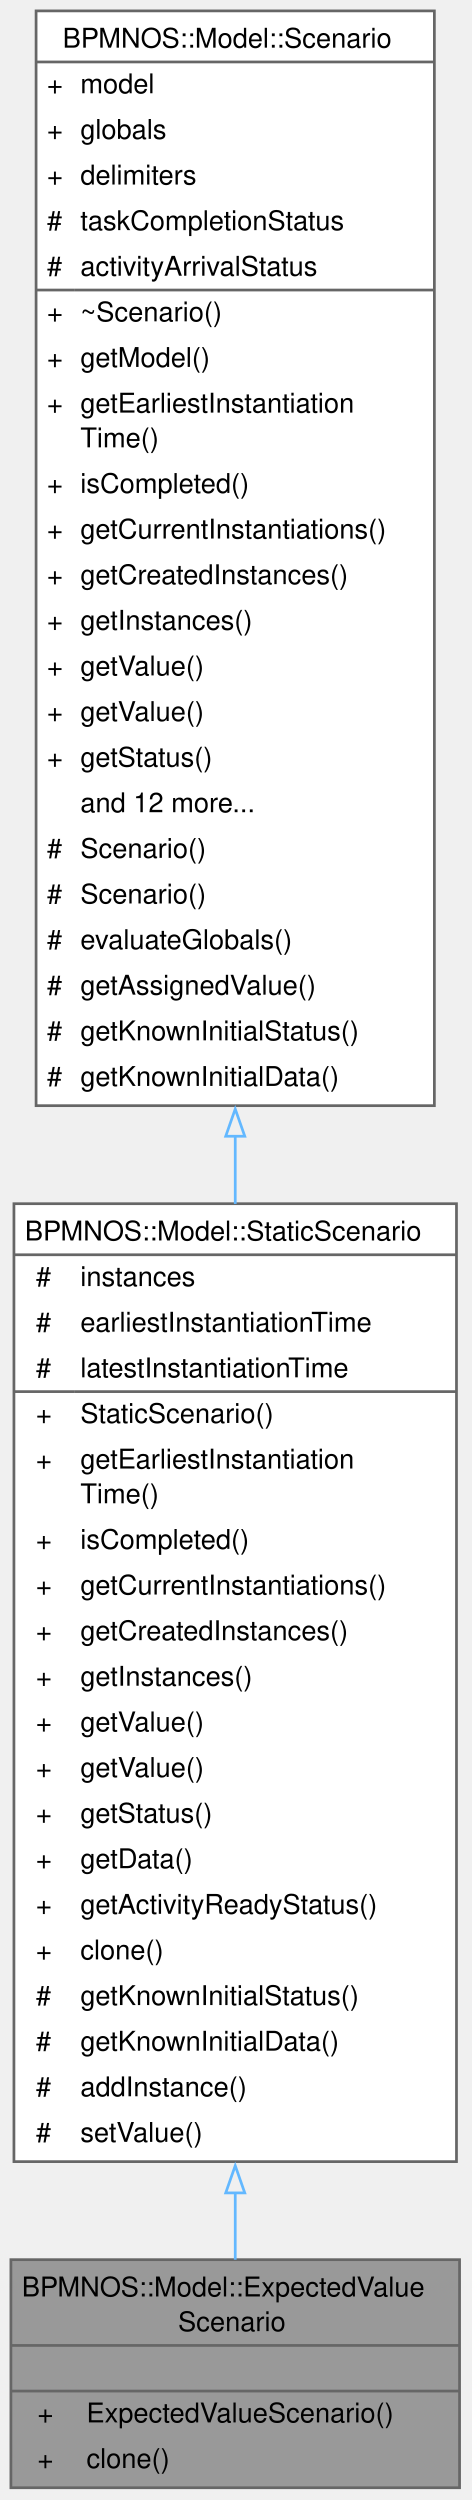
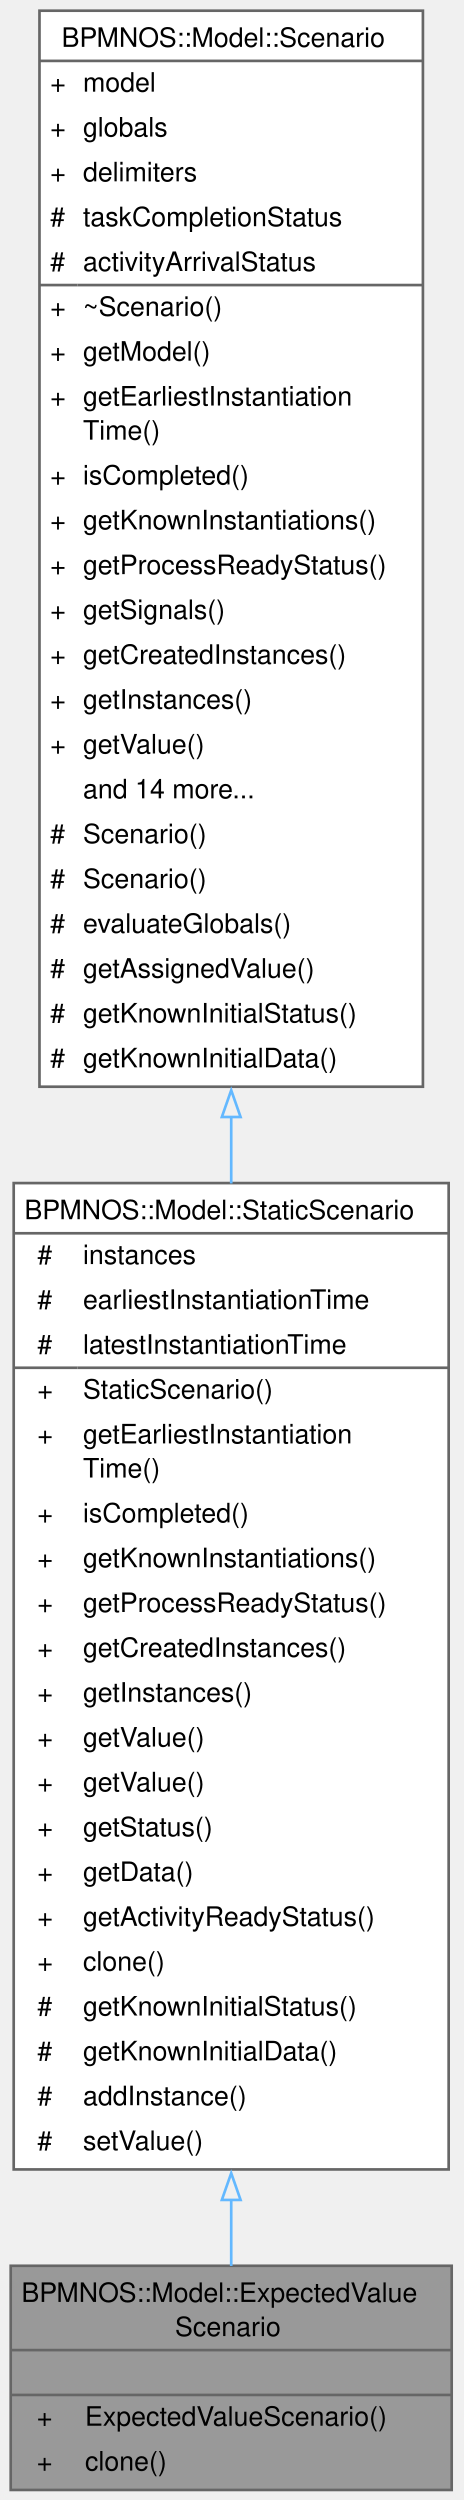
- <svg xmlns="http://www.w3.org/2000/svg" xmlns:xlink="http://www.w3.org/1999/xlink" width="173pt" height="918pt" viewBox="0.00 0.00 173.00 918.00">
-   <g id="graph0" class="graph" transform="scale(1 1) rotate(0) translate(4 913.5)">
+ <svg xmlns="http://www.w3.org/2000/svg" xmlns:xlink="http://www.w3.org/1999/xlink" width="173pt" height="934pt" viewBox="0.00 0.00 173.00 934.00">
+   <g id="graph0" class="graph" transform="scale(1 1) rotate(0) translate(4 930.25)">
    <g id="Node000001" class="node">
      <g id="a_Node000001">
        <a xlink:title="A scenario identical to StaticScenario for expected value evaluation.">
          <polygon fill="#999999" stroke="none" points="164.75,-83.75 0,-83.75 0,0 164.75,0 164.75,-83.75" />
          <text xml:space="preserve" text-anchor="start" x="4" y="-70.25" font-family="Helvetica,sans-Serif" font-size="10.00">BPMNOS::Model::ExpectedValue</text>
          <text xml:space="preserve" text-anchor="start" x="61.38" y="-57.5" font-family="Helvetica,sans-Serif" font-size="10.00">Scenario</text>
          <text xml:space="preserve" text-anchor="start" x="80.88" y="-40.75" font-family="Helvetica,sans-Serif" font-size="10.00"> </text>
          <text xml:space="preserve" text-anchor="start" x="9.75" y="-24" font-family="Helvetica,sans-Serif" font-size="10.00">+</text>
          <text xml:space="preserve" text-anchor="start" x="27.75" y="-24" font-family="Helvetica,sans-Serif" font-size="10.00">ExpectedValueScenario()</text>
          <text xml:space="preserve" text-anchor="start" x="9.75" y="-7.25" font-family="Helvetica,sans-Serif" font-size="10.00">+</text>
          <text xml:space="preserve" text-anchor="start" x="27.75" y="-7.25" font-family="Helvetica,sans-Serif" font-size="10.00">clone()</text>
          <polygon fill="#666666" stroke="#666666" points="0,-52.25 0,-52.25 164.75,-52.25 164.75,-52.25 0,-52.25" />
          <polygon fill="#666666" stroke="#666666" points="0,-35.5 0,-35.5 164.75,-35.5 164.75,-35.5 0,-35.5" />
          <polygon fill="none" stroke="#666666" points="0,0 0,-83.75 164.75,-83.75 164.75,0 0,0" />
        </a>
      </g>
    </g>
    <g id="Node000002" class="node">
      <g id="a_Node000002">
        <a xlink:href="classBPMNOS_1_1Model_1_1StaticScenario.html" target="_top" xlink:title="A scenario implementation where all data is known from the start.">
-           <polygon fill="white" stroke="none" points="163.62,-471.5 1.12,-471.5 1.12,-119.75 163.62,-119.75 163.62,-471.5" />
-           <text xml:space="preserve" text-anchor="start" x="5.12" y="-458" font-family="Helvetica,sans-Serif" font-size="10.00">BPMNOS::Model::StaticScenario</text>
-           <text xml:space="preserve" text-anchor="start" x="9.19" y="-441.25" font-family="Helvetica,sans-Serif" font-size="10.00">#</text>
-           <text xml:space="preserve" text-anchor="start" x="25.5" y="-441.25" font-family="Helvetica,sans-Serif" font-size="10.00">instances</text>
-           <text xml:space="preserve" text-anchor="start" x="9.19" y="-424.5" font-family="Helvetica,sans-Serif" font-size="10.00">#</text>
-           <text xml:space="preserve" text-anchor="start" x="25.5" y="-424.5" font-family="Helvetica,sans-Serif" font-size="10.00">earliestInstantiationTime</text>
-           <text xml:space="preserve" text-anchor="start" x="9.19" y="-407.75" font-family="Helvetica,sans-Serif" font-size="10.00">#</text>
-           <text xml:space="preserve" text-anchor="start" x="25.5" y="-407.75" font-family="Helvetica,sans-Serif" font-size="10.00">latestInstantiationTime</text>
-           <text xml:space="preserve" text-anchor="start" x="9.19" y="-391" font-family="Helvetica,sans-Serif" font-size="10.00">+</text>
-           <text xml:space="preserve" text-anchor="start" x="25.5" y="-391" font-family="Helvetica,sans-Serif" font-size="10.00">StaticScenario()</text>
-           <text xml:space="preserve" text-anchor="start" x="9.19" y="-374.25" font-family="Helvetica,sans-Serif" font-size="10.00">+</text>
-           <text xml:space="preserve" text-anchor="start" x="25.5" y="-374.25" font-family="Helvetica,sans-Serif" font-size="10.00">getEarliestInstantiation</text>
-           <text xml:space="preserve" text-anchor="start" x="25.5" y="-361.5" font-family="Helvetica,sans-Serif" font-size="10.00">Time()</text>
-           <text xml:space="preserve" text-anchor="start" x="9.19" y="-344.75" font-family="Helvetica,sans-Serif" font-size="10.00">+</text>
-           <text xml:space="preserve" text-anchor="start" x="25.5" y="-344.75" font-family="Helvetica,sans-Serif" font-size="10.00">isCompleted()</text>
-           <text xml:space="preserve" text-anchor="start" x="9.19" y="-328" font-family="Helvetica,sans-Serif" font-size="10.00">+</text>
-           <text xml:space="preserve" text-anchor="start" x="25.5" y="-328" font-family="Helvetica,sans-Serif" font-size="10.00">getCurrentInstantiations()</text>
-           <text xml:space="preserve" text-anchor="start" x="9.19" y="-311.25" font-family="Helvetica,sans-Serif" font-size="10.00">+</text>
-           <text xml:space="preserve" text-anchor="start" x="25.5" y="-311.25" font-family="Helvetica,sans-Serif" font-size="10.00">getCreatedInstances()</text>
-           <text xml:space="preserve" text-anchor="start" x="9.19" y="-294.5" font-family="Helvetica,sans-Serif" font-size="10.00">+</text>
-           <text xml:space="preserve" text-anchor="start" x="25.5" y="-294.5" font-family="Helvetica,sans-Serif" font-size="10.00">getInstances()</text>
-           <text xml:space="preserve" text-anchor="start" x="9.19" y="-277.75" font-family="Helvetica,sans-Serif" font-size="10.00">+</text>
-           <text xml:space="preserve" text-anchor="start" x="25.5" y="-277.75" font-family="Helvetica,sans-Serif" font-size="10.00">getValue()</text>
-           <text xml:space="preserve" text-anchor="start" x="9.19" y="-261" font-family="Helvetica,sans-Serif" font-size="10.00">+</text>
-           <text xml:space="preserve" text-anchor="start" x="25.5" y="-261" font-family="Helvetica,sans-Serif" font-size="10.00">getValue()</text>
-           <text xml:space="preserve" text-anchor="start" x="9.19" y="-244.25" font-family="Helvetica,sans-Serif" font-size="10.00">+</text>
-           <text xml:space="preserve" text-anchor="start" x="25.5" y="-244.25" font-family="Helvetica,sans-Serif" font-size="10.00">getStatus()</text>
-           <text xml:space="preserve" text-anchor="start" x="9.19" y="-227.5" font-family="Helvetica,sans-Serif" font-size="10.00">+</text>
-           <text xml:space="preserve" text-anchor="start" x="25.5" y="-227.5" font-family="Helvetica,sans-Serif" font-size="10.00">getData()</text>
-           <text xml:space="preserve" text-anchor="start" x="9.19" y="-210.75" font-family="Helvetica,sans-Serif" font-size="10.00">+</text>
-           <text xml:space="preserve" text-anchor="start" x="25.5" y="-210.75" font-family="Helvetica,sans-Serif" font-size="10.00">getActivityReadyStatus()</text>
-           <text xml:space="preserve" text-anchor="start" x="9.19" y="-194" font-family="Helvetica,sans-Serif" font-size="10.00">+</text>
-           <text xml:space="preserve" text-anchor="start" x="25.5" y="-194" font-family="Helvetica,sans-Serif" font-size="10.00">clone()</text>
-           <text xml:space="preserve" text-anchor="start" x="9.19" y="-177.25" font-family="Helvetica,sans-Serif" font-size="10.00">#</text>
-           <text xml:space="preserve" text-anchor="start" x="25.5" y="-177.25" font-family="Helvetica,sans-Serif" font-size="10.00">getKnownInitialStatus()</text>
-           <text xml:space="preserve" text-anchor="start" x="9.19" y="-160.5" font-family="Helvetica,sans-Serif" font-size="10.00">#</text>
-           <text xml:space="preserve" text-anchor="start" x="25.5" y="-160.5" font-family="Helvetica,sans-Serif" font-size="10.00">getKnownInitialData()</text>
-           <text xml:space="preserve" text-anchor="start" x="9.19" y="-143.75" font-family="Helvetica,sans-Serif" font-size="10.00">#</text>
-           <text xml:space="preserve" text-anchor="start" x="25.5" y="-143.75" font-family="Helvetica,sans-Serif" font-size="10.00">addInstance()</text>
-           <text xml:space="preserve" text-anchor="start" x="9.19" y="-127" font-family="Helvetica,sans-Serif" font-size="10.00">#</text>
-           <text xml:space="preserve" text-anchor="start" x="25.5" y="-127" font-family="Helvetica,sans-Serif" font-size="10.00">setValue()</text>
-           <polygon fill="#666666" stroke="#666666" points="1.12,-452.75 1.12,-452.75 163.62,-452.75 163.62,-452.75 1.12,-452.75" />
-           <polygon fill="#666666" stroke="#666666" points="1.12,-402.5 1.12,-402.5 23.5,-402.5 23.5,-402.5 1.12,-402.5" />
-           <polygon fill="#666666" stroke="#666666" points="23.5,-402.5 23.5,-402.5 163.62,-402.5 163.62,-402.5 23.5,-402.5" />
-           <polygon fill="none" stroke="#666666" points="1.12,-119.75 1.12,-471.5 163.62,-471.5 163.62,-119.75 1.12,-119.75" />
+           <polygon fill="white" stroke="none" points="163.62,-488.25 1.12,-488.25 1.12,-119.75 163.62,-119.75 163.62,-488.25" />
+           <text xml:space="preserve" text-anchor="start" x="5.12" y="-474.75" font-family="Helvetica,sans-Serif" font-size="10.00">BPMNOS::Model::StaticScenario</text>
+           <text xml:space="preserve" text-anchor="start" x="9.94" y="-458" font-family="Helvetica,sans-Serif" font-size="10.00">#</text>
+           <text xml:space="preserve" text-anchor="start" x="27" y="-458" font-family="Helvetica,sans-Serif" font-size="10.00">instances</text>
+           <text xml:space="preserve" text-anchor="start" x="9.94" y="-441.25" font-family="Helvetica,sans-Serif" font-size="10.00">#</text>
+           <text xml:space="preserve" text-anchor="start" x="27" y="-441.25" font-family="Helvetica,sans-Serif" font-size="10.00">earliestInstantiationTime</text>
+           <text xml:space="preserve" text-anchor="start" x="9.94" y="-424.5" font-family="Helvetica,sans-Serif" font-size="10.00">#</text>
+           <text xml:space="preserve" text-anchor="start" x="27" y="-424.5" font-family="Helvetica,sans-Serif" font-size="10.00">latestInstantiationTime</text>
+           <text xml:space="preserve" text-anchor="start" x="9.94" y="-407.75" font-family="Helvetica,sans-Serif" font-size="10.00">+</text>
+           <text xml:space="preserve" text-anchor="start" x="27" y="-407.75" font-family="Helvetica,sans-Serif" font-size="10.00">StaticScenario()</text>
+           <text xml:space="preserve" text-anchor="start" x="9.94" y="-391" font-family="Helvetica,sans-Serif" font-size="10.00">+</text>
+           <text xml:space="preserve" text-anchor="start" x="27" y="-391" font-family="Helvetica,sans-Serif" font-size="10.00">getEarliestInstantiation</text>
+           <text xml:space="preserve" text-anchor="start" x="27" y="-378.25" font-family="Helvetica,sans-Serif" font-size="10.00">Time()</text>
+           <text xml:space="preserve" text-anchor="start" x="9.94" y="-361.5" font-family="Helvetica,sans-Serif" font-size="10.00">+</text>
+           <text xml:space="preserve" text-anchor="start" x="27" y="-361.5" font-family="Helvetica,sans-Serif" font-size="10.00">isCompleted()</text>
+           <text xml:space="preserve" text-anchor="start" x="9.94" y="-344.75" font-family="Helvetica,sans-Serif" font-size="10.00">+</text>
+           <text xml:space="preserve" text-anchor="start" x="27" y="-344.75" font-family="Helvetica,sans-Serif" font-size="10.00">getKnownInstantiations()</text>
+           <text xml:space="preserve" text-anchor="start" x="9.94" y="-328" font-family="Helvetica,sans-Serif" font-size="10.00">+</text>
+           <text xml:space="preserve" text-anchor="start" x="27" y="-328" font-family="Helvetica,sans-Serif" font-size="10.00">getProcessReadyStatus()</text>
+           <text xml:space="preserve" text-anchor="start" x="9.94" y="-311.25" font-family="Helvetica,sans-Serif" font-size="10.00">+</text>
+           <text xml:space="preserve" text-anchor="start" x="27" y="-311.25" font-family="Helvetica,sans-Serif" font-size="10.00">getCreatedInstances()</text>
+           <text xml:space="preserve" text-anchor="start" x="9.94" y="-294.5" font-family="Helvetica,sans-Serif" font-size="10.00">+</text>
+           <text xml:space="preserve" text-anchor="start" x="27" y="-294.5" font-family="Helvetica,sans-Serif" font-size="10.00">getInstances()</text>
+           <text xml:space="preserve" text-anchor="start" x="9.94" y="-277.75" font-family="Helvetica,sans-Serif" font-size="10.00">+</text>
+           <text xml:space="preserve" text-anchor="start" x="27" y="-277.75" font-family="Helvetica,sans-Serif" font-size="10.00">getValue()</text>
+           <text xml:space="preserve" text-anchor="start" x="9.94" y="-261" font-family="Helvetica,sans-Serif" font-size="10.00">+</text>
+           <text xml:space="preserve" text-anchor="start" x="27" y="-261" font-family="Helvetica,sans-Serif" font-size="10.00">getValue()</text>
+           <text xml:space="preserve" text-anchor="start" x="9.94" y="-244.25" font-family="Helvetica,sans-Serif" font-size="10.00">+</text>
+           <text xml:space="preserve" text-anchor="start" x="27" y="-244.25" font-family="Helvetica,sans-Serif" font-size="10.00">getStatus()</text>
+           <text xml:space="preserve" text-anchor="start" x="9.94" y="-227.5" font-family="Helvetica,sans-Serif" font-size="10.00">+</text>
+           <text xml:space="preserve" text-anchor="start" x="27" y="-227.5" font-family="Helvetica,sans-Serif" font-size="10.00">getData()</text>
+           <text xml:space="preserve" text-anchor="start" x="9.94" y="-210.75" font-family="Helvetica,sans-Serif" font-size="10.00">+</text>
+           <text xml:space="preserve" text-anchor="start" x="27" y="-210.75" font-family="Helvetica,sans-Serif" font-size="10.00">getActivityReadyStatus()</text>
+           <text xml:space="preserve" text-anchor="start" x="9.94" y="-194" font-family="Helvetica,sans-Serif" font-size="10.00">+</text>
+           <text xml:space="preserve" text-anchor="start" x="27" y="-194" font-family="Helvetica,sans-Serif" font-size="10.00">clone()</text>
+           <text xml:space="preserve" text-anchor="start" x="9.94" y="-177.25" font-family="Helvetica,sans-Serif" font-size="10.00">#</text>
+           <text xml:space="preserve" text-anchor="start" x="27" y="-177.25" font-family="Helvetica,sans-Serif" font-size="10.00">getKnownInitialStatus()</text>
+           <text xml:space="preserve" text-anchor="start" x="9.94" y="-160.5" font-family="Helvetica,sans-Serif" font-size="10.00">#</text>
+           <text xml:space="preserve" text-anchor="start" x="27" y="-160.5" font-family="Helvetica,sans-Serif" font-size="10.00">getKnownInitialData()</text>
+           <text xml:space="preserve" text-anchor="start" x="9.94" y="-143.75" font-family="Helvetica,sans-Serif" font-size="10.00">#</text>
+           <text xml:space="preserve" text-anchor="start" x="27" y="-143.75" font-family="Helvetica,sans-Serif" font-size="10.00">addInstance()</text>
+           <text xml:space="preserve" text-anchor="start" x="9.94" y="-127" font-family="Helvetica,sans-Serif" font-size="10.00">#</text>
+           <text xml:space="preserve" text-anchor="start" x="27" y="-127" font-family="Helvetica,sans-Serif" font-size="10.00">setValue()</text>
+           <polygon fill="#666666" stroke="#666666" points="1.12,-469.5 1.12,-469.5 163.62,-469.5 163.62,-469.5 1.12,-469.5" />
+           <polygon fill="#666666" stroke="#666666" points="1.12,-419.25 1.12,-419.25 25,-419.25 25,-419.25 1.12,-419.25" />
+           <polygon fill="#666666" stroke="#666666" points="25,-419.25 25,-419.25 163.62,-419.25 163.62,-419.25 25,-419.25" />
+           <polygon fill="none" stroke="#666666" points="1.12,-119.75 1.12,-488.25 163.62,-488.25 163.62,-119.75 1.12,-119.75" />
        </a>
      </g>
    </g>
    <g id="edge1_Node000001_Node000002" class="edge">
      <g id="a_edge1_Node000001_Node000002">
        <a xlink:title=" ">
-           <path fill="none" stroke="#63b8ff" d="M82.38,-108.36C82.38,-99.55 82.38,-91.26 82.38,-83.73" />
-           <polygon fill="none" stroke="#63b8ff" points="78.88,-108.26 82.38,-118.26 85.88,-108.26 78.88,-108.26" />
+           <path fill="none" stroke="#63b8ff" d="M82.38,-108.39C82.38,-99.54 82.38,-91.22 82.38,-83.68" />
+           <polygon fill="none" stroke="#63b8ff" points="78.88,-108.35 82.38,-118.35 85.88,-108.35 78.88,-108.35" />
        </a>
      </g>
    </g>
    <g id="Node000003" class="node">
      <g id="a_Node000003">
        <a xlink:href="classBPMNOS_1_1Model_1_1Scenario.html" target="_top" xlink:title="Abstract base class for scenarios holding data for all BPMN instances.">
-           <polygon fill="white" stroke="none" points="155.5,-909.5 9.25,-909.5 9.25,-507.5 155.5,-507.5 155.5,-909.5" />
-           <text xml:space="preserve" text-anchor="start" x="19" y="-896" font-family="Helvetica,sans-Serif" font-size="10.00">BPMNOS::Model::Scenario</text>
-           <text xml:space="preserve" text-anchor="start" x="13.25" y="-879.25" font-family="Helvetica,sans-Serif" font-size="10.00">+</text>
-           <text xml:space="preserve" text-anchor="start" x="25.5" y="-879.25" font-family="Helvetica,sans-Serif" font-size="10.00">model</text>
-           <text xml:space="preserve" text-anchor="start" x="13.25" y="-862.5" font-family="Helvetica,sans-Serif" font-size="10.00">+</text>
-           <text xml:space="preserve" text-anchor="start" x="25.5" y="-862.5" font-family="Helvetica,sans-Serif" font-size="10.00">globals</text>
-           <text xml:space="preserve" text-anchor="start" x="13.25" y="-845.75" font-family="Helvetica,sans-Serif" font-size="10.00">+</text>
-           <text xml:space="preserve" text-anchor="start" x="25.5" y="-845.75" font-family="Helvetica,sans-Serif" font-size="10.00">delimiters</text>
-           <text xml:space="preserve" text-anchor="start" x="13.25" y="-829" font-family="Helvetica,sans-Serif" font-size="10.00">#</text>
-           <text xml:space="preserve" text-anchor="start" x="25.5" y="-829" font-family="Helvetica,sans-Serif" font-size="10.00">taskCompletionStatus</text>
-           <text xml:space="preserve" text-anchor="start" x="13.25" y="-812.25" font-family="Helvetica,sans-Serif" font-size="10.00">#</text>
-           <text xml:space="preserve" text-anchor="start" x="25.5" y="-812.25" font-family="Helvetica,sans-Serif" font-size="10.00">activityArrivalStatus</text>
-           <text xml:space="preserve" text-anchor="start" x="13.25" y="-795.5" font-family="Helvetica,sans-Serif" font-size="10.00">+</text>
-           <text xml:space="preserve" text-anchor="start" x="25.5" y="-795.5" font-family="Helvetica,sans-Serif" font-size="10.00">~Scenario()</text>
-           <text xml:space="preserve" text-anchor="start" x="13.25" y="-778.75" font-family="Helvetica,sans-Serif" font-size="10.00">+</text>
-           <text xml:space="preserve" text-anchor="start" x="25.5" y="-778.75" font-family="Helvetica,sans-Serif" font-size="10.00">getModel()</text>
-           <text xml:space="preserve" text-anchor="start" x="13.25" y="-762" font-family="Helvetica,sans-Serif" font-size="10.00">+</text>
-           <text xml:space="preserve" text-anchor="start" x="25.5" y="-762" font-family="Helvetica,sans-Serif" font-size="10.00">getEarliestInstantiation</text>
-           <text xml:space="preserve" text-anchor="start" x="25.5" y="-749.25" font-family="Helvetica,sans-Serif" font-size="10.00">Time()</text>
-           <text xml:space="preserve" text-anchor="start" x="13.25" y="-732.5" font-family="Helvetica,sans-Serif" font-size="10.00">+</text>
-           <text xml:space="preserve" text-anchor="start" x="25.5" y="-732.5" font-family="Helvetica,sans-Serif" font-size="10.00">isCompleted()</text>
-           <text xml:space="preserve" text-anchor="start" x="13.25" y="-715.75" font-family="Helvetica,sans-Serif" font-size="10.00">+</text>
-           <text xml:space="preserve" text-anchor="start" x="25.5" y="-715.75" font-family="Helvetica,sans-Serif" font-size="10.00">getCurrentInstantiations()</text>
-           <text xml:space="preserve" text-anchor="start" x="13.25" y="-699" font-family="Helvetica,sans-Serif" font-size="10.00">+</text>
-           <text xml:space="preserve" text-anchor="start" x="25.5" y="-699" font-family="Helvetica,sans-Serif" font-size="10.00">getCreatedInstances()</text>
-           <text xml:space="preserve" text-anchor="start" x="13.25" y="-682.25" font-family="Helvetica,sans-Serif" font-size="10.00">+</text>
-           <text xml:space="preserve" text-anchor="start" x="25.5" y="-682.25" font-family="Helvetica,sans-Serif" font-size="10.00">getInstances()</text>
-           <text xml:space="preserve" text-anchor="start" x="13.25" y="-665.5" font-family="Helvetica,sans-Serif" font-size="10.00">+</text>
-           <text xml:space="preserve" text-anchor="start" x="25.5" y="-665.5" font-family="Helvetica,sans-Serif" font-size="10.00">getValue()</text>
-           <text xml:space="preserve" text-anchor="start" x="13.25" y="-648.75" font-family="Helvetica,sans-Serif" font-size="10.00">+</text>
-           <text xml:space="preserve" text-anchor="start" x="25.5" y="-648.75" font-family="Helvetica,sans-Serif" font-size="10.00">getValue()</text>
-           <text xml:space="preserve" text-anchor="start" x="13.25" y="-632" font-family="Helvetica,sans-Serif" font-size="10.00">+</text>
-           <text xml:space="preserve" text-anchor="start" x="25.5" y="-632" font-family="Helvetica,sans-Serif" font-size="10.00">getStatus()</text>
-           <text xml:space="preserve" text-anchor="start" x="25.5" y="-615.25" font-family="Helvetica,sans-Serif" font-size="10.00">and 12 more...</text>
-           <text xml:space="preserve" text-anchor="start" x="13.25" y="-598.5" font-family="Helvetica,sans-Serif" font-size="10.00">#</text>
-           <text xml:space="preserve" text-anchor="start" x="25.5" y="-598.5" font-family="Helvetica,sans-Serif" font-size="10.00">Scenario()</text>
-           <text xml:space="preserve" text-anchor="start" x="13.25" y="-581.75" font-family="Helvetica,sans-Serif" font-size="10.00">#</text>
-           <text xml:space="preserve" text-anchor="start" x="25.5" y="-581.75" font-family="Helvetica,sans-Serif" font-size="10.00">Scenario()</text>
-           <text xml:space="preserve" text-anchor="start" x="13.25" y="-565" font-family="Helvetica,sans-Serif" font-size="10.00">#</text>
-           <text xml:space="preserve" text-anchor="start" x="25.5" y="-565" font-family="Helvetica,sans-Serif" font-size="10.00">evaluateGlobals()</text>
-           <text xml:space="preserve" text-anchor="start" x="13.25" y="-548.25" font-family="Helvetica,sans-Serif" font-size="10.00">#</text>
-           <text xml:space="preserve" text-anchor="start" x="25.5" y="-548.25" font-family="Helvetica,sans-Serif" font-size="10.00">getAssignedValue()</text>
-           <text xml:space="preserve" text-anchor="start" x="13.25" y="-531.5" font-family="Helvetica,sans-Serif" font-size="10.00">#</text>
-           <text xml:space="preserve" text-anchor="start" x="25.5" y="-531.5" font-family="Helvetica,sans-Serif" font-size="10.00">getKnownInitialStatus()</text>
-           <text xml:space="preserve" text-anchor="start" x="13.25" y="-514.75" font-family="Helvetica,sans-Serif" font-size="10.00">#</text>
-           <text xml:space="preserve" text-anchor="start" x="25.5" y="-514.75" font-family="Helvetica,sans-Serif" font-size="10.00">getKnownInitialData()</text>
-           <polygon fill="#666666" stroke="#666666" points="9.25,-890.75 9.25,-890.75 155.5,-890.75 155.5,-890.75 9.25,-890.75" />
-           <polygon fill="#666666" stroke="#666666" points="9.25,-807 9.25,-807 23.5,-807 23.5,-807 9.25,-807" />
-           <polygon fill="#666666" stroke="#666666" points="23.5,-807 23.5,-807 155.5,-807 155.5,-807 23.5,-807" />
-           <polygon fill="none" stroke="#666666" points="9.25,-507.5 9.25,-909.5 155.5,-909.5 155.5,-507.5 9.25,-507.5" />
+           <polygon fill="white" stroke="none" points="154,-926.25 10.75,-926.25 10.75,-524.25 154,-524.25 154,-926.25" />
+           <text xml:space="preserve" text-anchor="start" x="19" y="-912.75" font-family="Helvetica,sans-Serif" font-size="10.00">BPMNOS::Model::Scenario</text>
+           <text xml:space="preserve" text-anchor="start" x="14.75" y="-896" font-family="Helvetica,sans-Serif" font-size="10.00">+</text>
+           <text xml:space="preserve" text-anchor="start" x="27" y="-896" font-family="Helvetica,sans-Serif" font-size="10.00">model</text>
+           <text xml:space="preserve" text-anchor="start" x="14.75" y="-879.25" font-family="Helvetica,sans-Serif" font-size="10.00">+</text>
+           <text xml:space="preserve" text-anchor="start" x="27" y="-879.25" font-family="Helvetica,sans-Serif" font-size="10.00">globals</text>
+           <text xml:space="preserve" text-anchor="start" x="14.75" y="-862.5" font-family="Helvetica,sans-Serif" font-size="10.00">+</text>
+           <text xml:space="preserve" text-anchor="start" x="27" y="-862.5" font-family="Helvetica,sans-Serif" font-size="10.00">delimiters</text>
+           <text xml:space="preserve" text-anchor="start" x="14.75" y="-845.75" font-family="Helvetica,sans-Serif" font-size="10.00">#</text>
+           <text xml:space="preserve" text-anchor="start" x="27" y="-845.75" font-family="Helvetica,sans-Serif" font-size="10.00">taskCompletionStatus</text>
+           <text xml:space="preserve" text-anchor="start" x="14.75" y="-829" font-family="Helvetica,sans-Serif" font-size="10.00">#</text>
+           <text xml:space="preserve" text-anchor="start" x="27" y="-829" font-family="Helvetica,sans-Serif" font-size="10.00">activityArrivalStatus</text>
+           <text xml:space="preserve" text-anchor="start" x="14.75" y="-812.25" font-family="Helvetica,sans-Serif" font-size="10.00">+</text>
+           <text xml:space="preserve" text-anchor="start" x="27" y="-812.25" font-family="Helvetica,sans-Serif" font-size="10.00">~Scenario()</text>
+           <text xml:space="preserve" text-anchor="start" x="14.75" y="-795.5" font-family="Helvetica,sans-Serif" font-size="10.00">+</text>
+           <text xml:space="preserve" text-anchor="start" x="27" y="-795.5" font-family="Helvetica,sans-Serif" font-size="10.00">getModel()</text>
+           <text xml:space="preserve" text-anchor="start" x="14.75" y="-778.75" font-family="Helvetica,sans-Serif" font-size="10.00">+</text>
+           <text xml:space="preserve" text-anchor="start" x="27" y="-778.75" font-family="Helvetica,sans-Serif" font-size="10.00">getEarliestInstantiation</text>
+           <text xml:space="preserve" text-anchor="start" x="27" y="-766" font-family="Helvetica,sans-Serif" font-size="10.00">Time()</text>
+           <text xml:space="preserve" text-anchor="start" x="14.75" y="-749.25" font-family="Helvetica,sans-Serif" font-size="10.00">+</text>
+           <text xml:space="preserve" text-anchor="start" x="27" y="-749.25" font-family="Helvetica,sans-Serif" font-size="10.00">isCompleted()</text>
+           <text xml:space="preserve" text-anchor="start" x="14.75" y="-732.5" font-family="Helvetica,sans-Serif" font-size="10.00">+</text>
+           <text xml:space="preserve" text-anchor="start" x="27" y="-732.5" font-family="Helvetica,sans-Serif" font-size="10.00">getKnownInstantiations()</text>
+           <text xml:space="preserve" text-anchor="start" x="14.75" y="-715.75" font-family="Helvetica,sans-Serif" font-size="10.00">+</text>
+           <text xml:space="preserve" text-anchor="start" x="27" y="-715.75" font-family="Helvetica,sans-Serif" font-size="10.00">getProcessReadyStatus()</text>
+           <text xml:space="preserve" text-anchor="start" x="14.75" y="-699" font-family="Helvetica,sans-Serif" font-size="10.00">+</text>
+           <text xml:space="preserve" text-anchor="start" x="27" y="-699" font-family="Helvetica,sans-Serif" font-size="10.00">getSignals()</text>
+           <text xml:space="preserve" text-anchor="start" x="14.75" y="-682.25" font-family="Helvetica,sans-Serif" font-size="10.00">+</text>
+           <text xml:space="preserve" text-anchor="start" x="27" y="-682.25" font-family="Helvetica,sans-Serif" font-size="10.00">getCreatedInstances()</text>
+           <text xml:space="preserve" text-anchor="start" x="14.75" y="-665.5" font-family="Helvetica,sans-Serif" font-size="10.00">+</text>
+           <text xml:space="preserve" text-anchor="start" x="27" y="-665.5" font-family="Helvetica,sans-Serif" font-size="10.00">getInstances()</text>
+           <text xml:space="preserve" text-anchor="start" x="14.75" y="-648.75" font-family="Helvetica,sans-Serif" font-size="10.00">+</text>
+           <text xml:space="preserve" text-anchor="start" x="27" y="-648.75" font-family="Helvetica,sans-Serif" font-size="10.00">getValue()</text>
+           <text xml:space="preserve" text-anchor="start" x="27" y="-632" font-family="Helvetica,sans-Serif" font-size="10.00">and 14 more...</text>
+           <text xml:space="preserve" text-anchor="start" x="14.75" y="-615.25" font-family="Helvetica,sans-Serif" font-size="10.00">#</text>
+           <text xml:space="preserve" text-anchor="start" x="27" y="-615.25" font-family="Helvetica,sans-Serif" font-size="10.00">Scenario()</text>
+           <text xml:space="preserve" text-anchor="start" x="14.75" y="-598.5" font-family="Helvetica,sans-Serif" font-size="10.00">#</text>
+           <text xml:space="preserve" text-anchor="start" x="27" y="-598.5" font-family="Helvetica,sans-Serif" font-size="10.00">Scenario()</text>
+           <text xml:space="preserve" text-anchor="start" x="14.75" y="-581.75" font-family="Helvetica,sans-Serif" font-size="10.00">#</text>
+           <text xml:space="preserve" text-anchor="start" x="27" y="-581.75" font-family="Helvetica,sans-Serif" font-size="10.00">evaluateGlobals()</text>
+           <text xml:space="preserve" text-anchor="start" x="14.75" y="-565" font-family="Helvetica,sans-Serif" font-size="10.00">#</text>
+           <text xml:space="preserve" text-anchor="start" x="27" y="-565" font-family="Helvetica,sans-Serif" font-size="10.00">getAssignedValue()</text>
+           <text xml:space="preserve" text-anchor="start" x="14.75" y="-548.25" font-family="Helvetica,sans-Serif" font-size="10.00">#</text>
+           <text xml:space="preserve" text-anchor="start" x="27" y="-548.25" font-family="Helvetica,sans-Serif" font-size="10.00">getKnownInitialStatus()</text>
+           <text xml:space="preserve" text-anchor="start" x="14.75" y="-531.5" font-family="Helvetica,sans-Serif" font-size="10.00">#</text>
+           <text xml:space="preserve" text-anchor="start" x="27" y="-531.5" font-family="Helvetica,sans-Serif" font-size="10.00">getKnownInitialData()</text>
+           <polygon fill="#666666" stroke="#666666" points="10.75,-907.5 10.75,-907.5 154,-907.5 154,-907.5 10.75,-907.5" />
+           <polygon fill="#666666" stroke="#666666" points="10.75,-823.75 10.75,-823.75 25,-823.75 25,-823.75 10.75,-823.75" />
+           <polygon fill="#666666" stroke="#666666" points="25,-823.75 25,-823.75 154,-823.75 154,-823.75 25,-823.75" />
+           <polygon fill="none" stroke="#666666" points="10.75,-524.25 10.75,-926.25 154,-926.25 154,-524.25 10.75,-524.25" />
        </a>
      </g>
    </g>
    <g id="edge2_Node000002_Node000003" class="edge">
      <g id="a_edge2_Node000002_Node000003">
        <a xlink:title=" ">
-           <path fill="none" stroke="#63b8ff" d="M82.38,-496.38C82.38,-488.03 82.38,-479.68 82.38,-471.41" />
-           <polygon fill="none" stroke="#63b8ff" points="78.88,-496.27 82.38,-506.27 85.88,-496.27 78.88,-496.27" />
+           <path fill="none" stroke="#63b8ff" d="M82.38,-513.07C82.38,-504.73 82.38,-496.38 82.38,-488.1" />
+           <polygon fill="none" stroke="#63b8ff" points="78.88,-512.93 82.38,-522.93 85.88,-512.93 78.88,-512.93" />
        </a>
      </g>
    </g>
  </g>
</svg>
